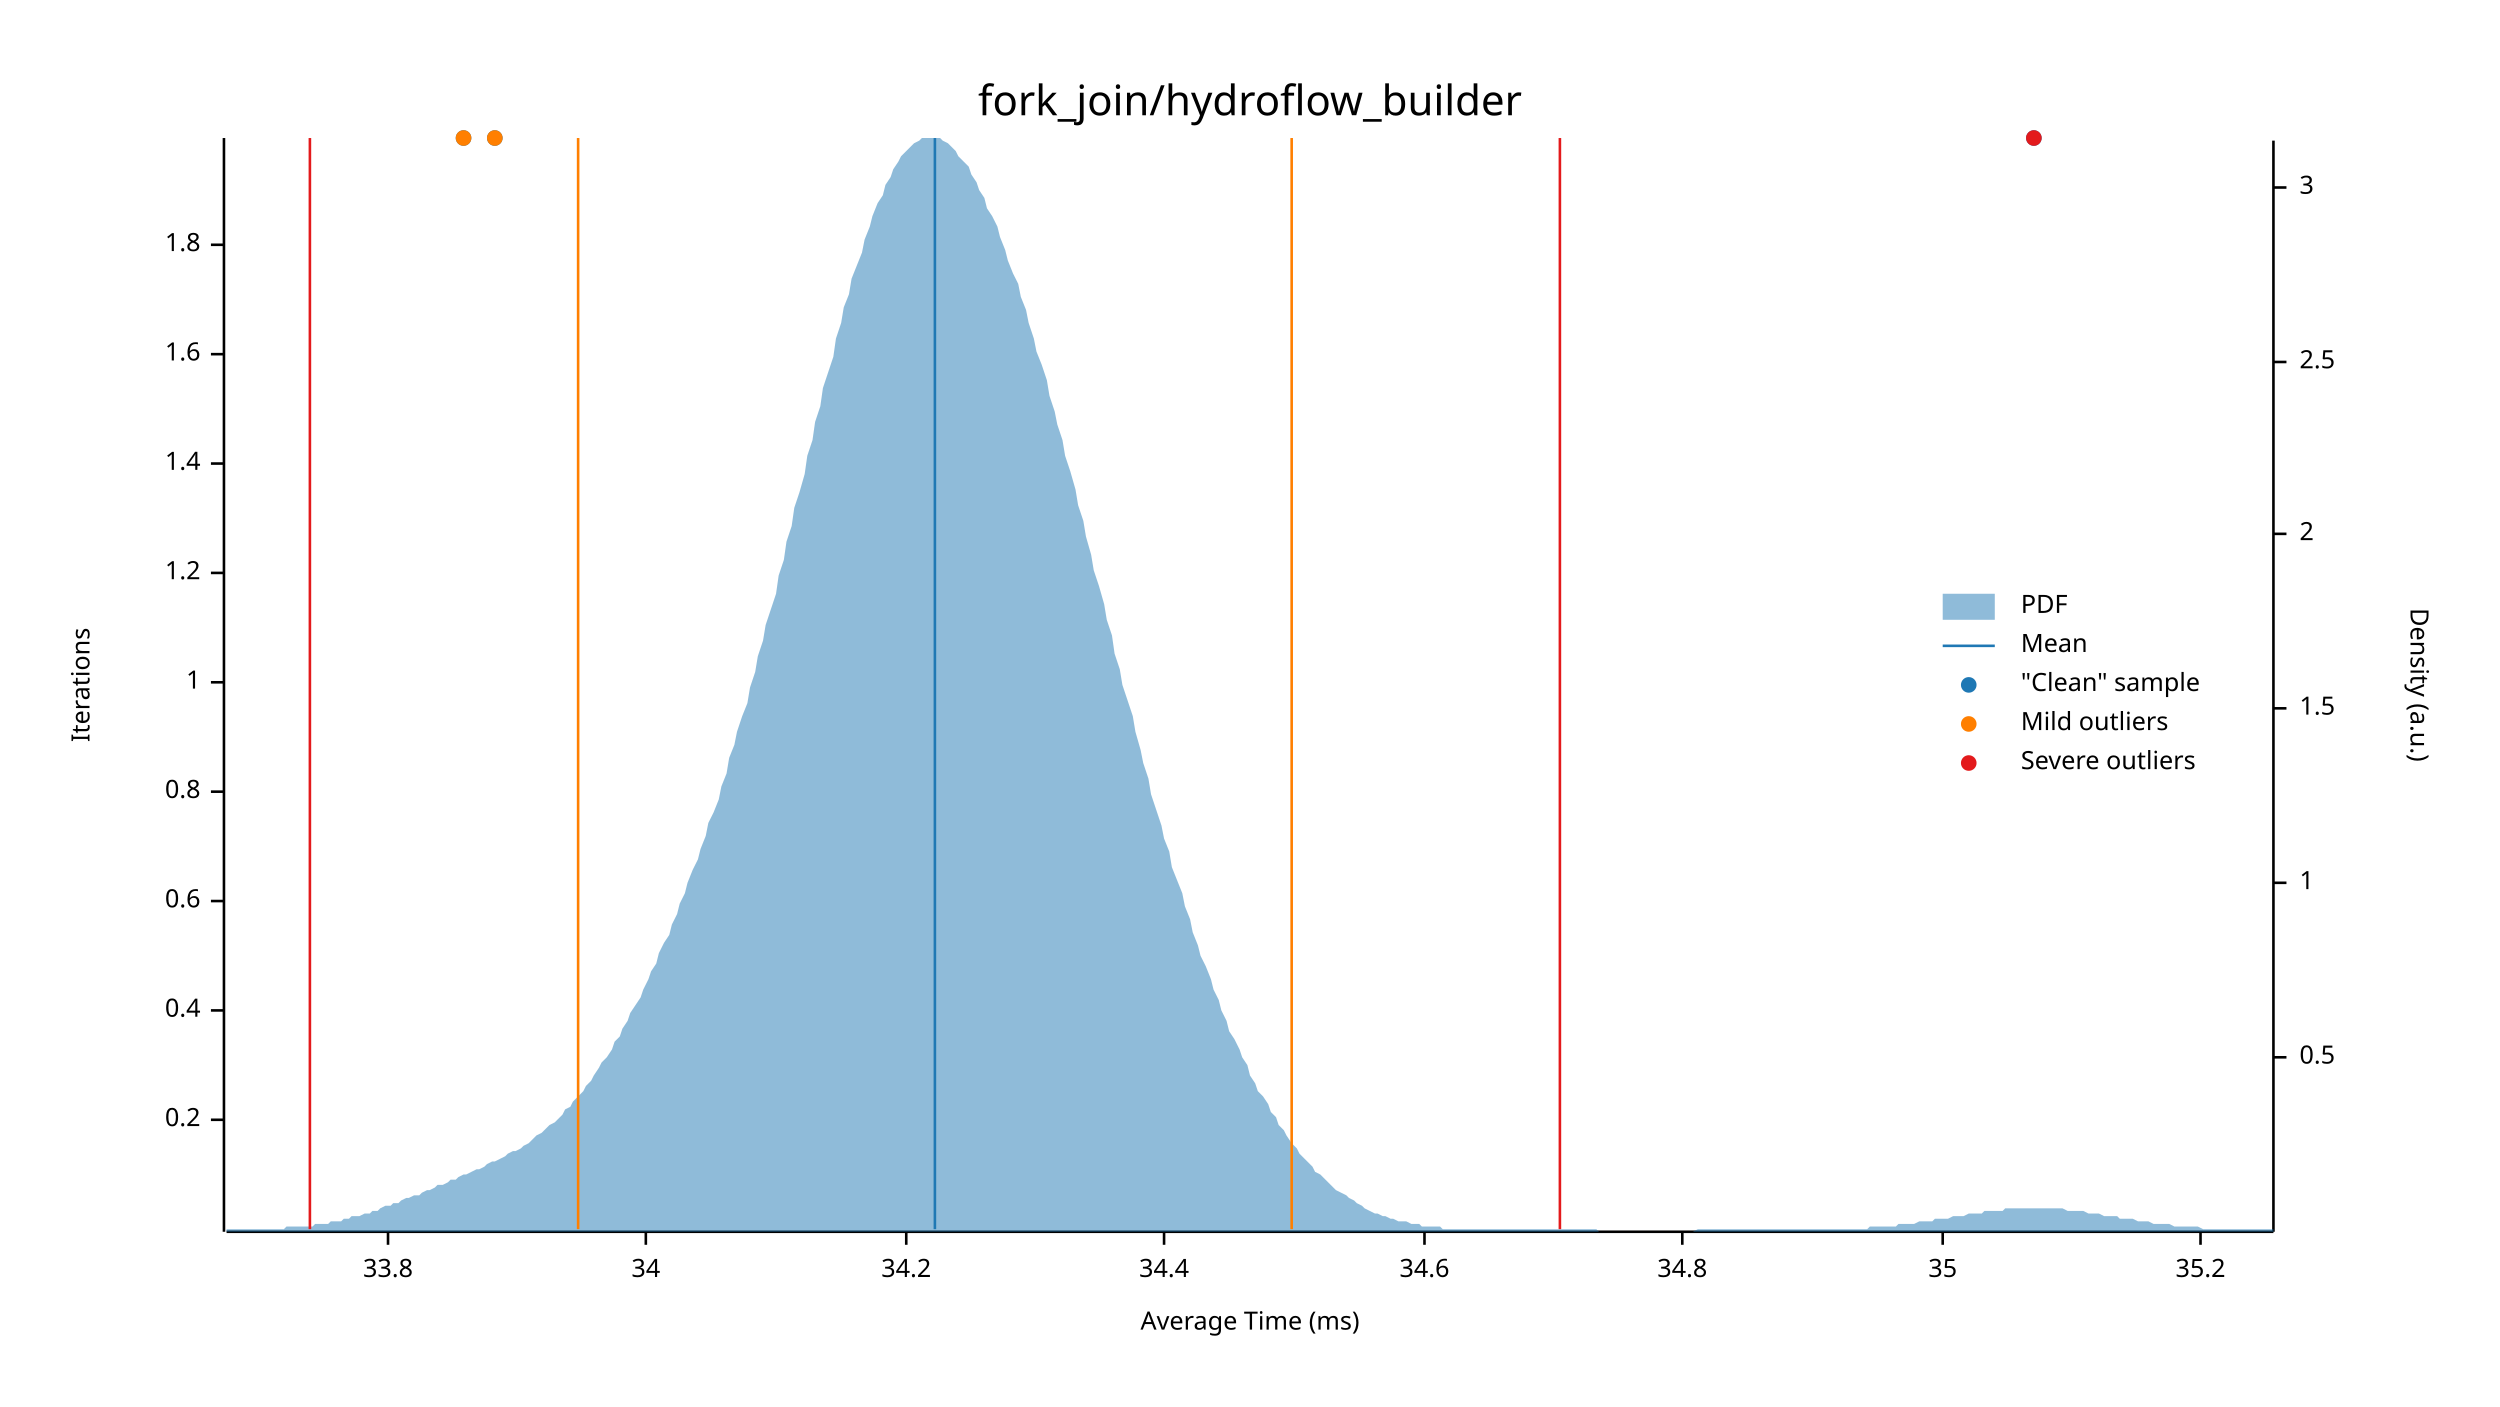
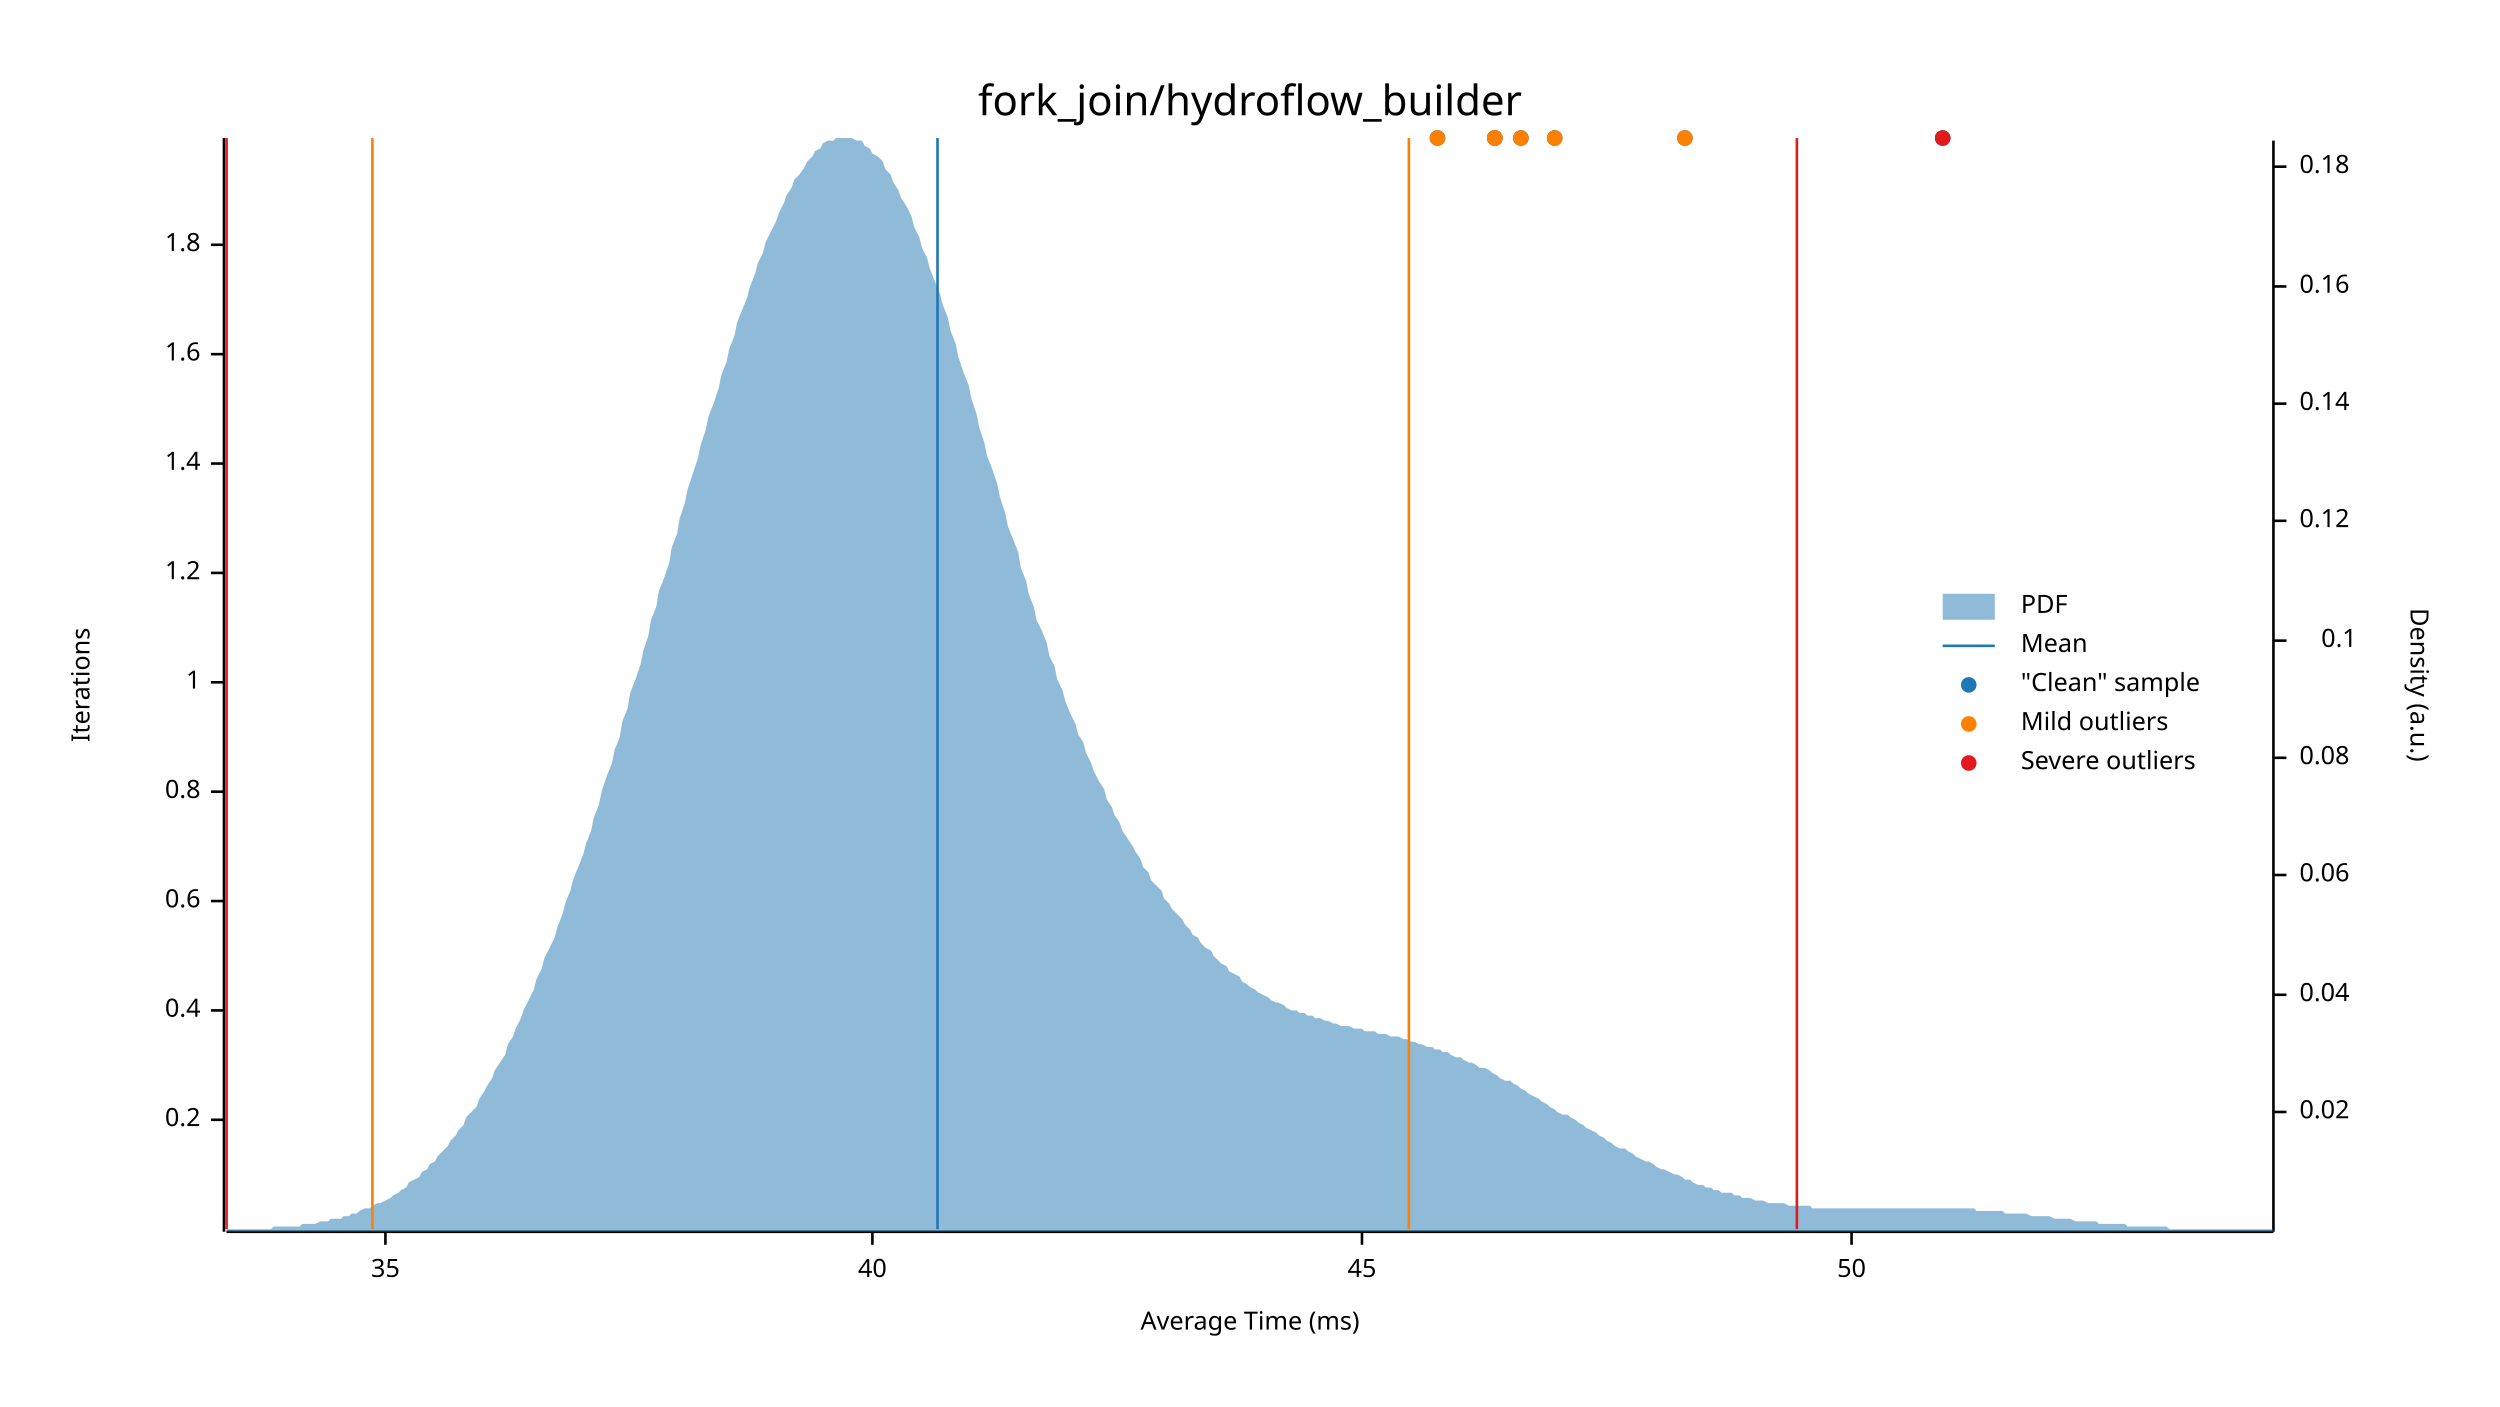
<svg xmlns="http://www.w3.org/2000/svg" width="960" height="540" viewBox="0 0 960 540">
  <text x="480" y="32" dy="0.76em" text-anchor="middle" font-family="sans-serif" font-size="16.129" opacity="1" fill="#000000">
fork_join/hydroflow_builder
</text>
  <text x="27" y="263" dy="0.76em" text-anchor="middle" font-family="sans-serif" font-size="9.677" opacity="1" fill="#000000" transform="rotate(270, 27, 263)">
Iterations
</text>
  <text x="480" y="513" dy="-0.5ex" text-anchor="middle" font-family="sans-serif" font-size="9.677" opacity="1" fill="#000000">
Average Time (ms)
</text>
  <polyline fill="none" opacity="1" stroke="#000000" stroke-width="1" points="86,53 86,473 " />
  <text x="77" y="430" dy="0.5ex" text-anchor="end" font-family="sans-serif" font-size="9.677" opacity="1" fill="#000000">
0.2
</text>
  <polyline fill="none" opacity="1" stroke="#000000" stroke-width="1" points="81,430 86,430 " />
  <text x="77" y="388" dy="0.5ex" text-anchor="end" font-family="sans-serif" font-size="9.677" opacity="1" fill="#000000">
0.4
</text>
  <polyline fill="none" opacity="1" stroke="#000000" stroke-width="1" points="81,388 86,388 " />
  <text x="77" y="346" dy="0.5ex" text-anchor="end" font-family="sans-serif" font-size="9.677" opacity="1" fill="#000000">
0.6
</text>
  <polyline fill="none" opacity="1" stroke="#000000" stroke-width="1" points="81,346 86,346 " />
  <text x="77" y="304" dy="0.5ex" text-anchor="end" font-family="sans-serif" font-size="9.677" opacity="1" fill="#000000">
0.8
</text>
  <polyline fill="none" opacity="1" stroke="#000000" stroke-width="1" points="81,304 86,304 " />
  <text x="77" y="262" dy="0.5ex" text-anchor="end" font-family="sans-serif" font-size="9.677" opacity="1" fill="#000000">
1
</text>
  <polyline fill="none" opacity="1" stroke="#000000" stroke-width="1" points="81,262 86,262 " />
  <text x="77" y="220" dy="0.5ex" text-anchor="end" font-family="sans-serif" font-size="9.677" opacity="1" fill="#000000">
1.2
</text>
  <polyline fill="none" opacity="1" stroke="#000000" stroke-width="1" points="81,220 86,220 " />
  <text x="77" y="178" dy="0.5ex" text-anchor="end" font-family="sans-serif" font-size="9.677" opacity="1" fill="#000000">
1.4
</text>
  <polyline fill="none" opacity="1" stroke="#000000" stroke-width="1" points="81,178 86,178 " />
  <text x="77" y="136" dy="0.5ex" text-anchor="end" font-family="sans-serif" font-size="9.677" opacity="1" fill="#000000">
1.6
</text>
  <polyline fill="none" opacity="1" stroke="#000000" stroke-width="1" points="81,136 86,136 " />
  <text x="77" y="94" dy="0.5ex" text-anchor="end" font-family="sans-serif" font-size="9.677" opacity="1" fill="#000000">
1.8
</text>
  <polyline fill="none" opacity="1" stroke="#000000" stroke-width="1" points="81,94 86,94 " />
  <polyline fill="none" opacity="1" stroke="#000000" stroke-width="1" points="87,473 873,473 " />
-   <text x="149" y="483" dy="0.76em" text-anchor="middle" font-family="sans-serif" font-size="9.677" opacity="1" fill="#000000">
- 33.8
- </text>
-   <polyline fill="none" opacity="1" stroke="#000000" stroke-width="1" points="149,473 149,478 " />
-   <text x="248" y="483" dy="0.76em" text-anchor="middle" font-family="sans-serif" font-size="9.677" opacity="1" fill="#000000">
- 34
- </text>
-   <polyline fill="none" opacity="1" stroke="#000000" stroke-width="1" points="248,473 248,478 " />
-   <text x="348" y="483" dy="0.76em" text-anchor="middle" font-family="sans-serif" font-size="9.677" opacity="1" fill="#000000">
- 34.2
- </text>
-   <polyline fill="none" opacity="1" stroke="#000000" stroke-width="1" points="348,473 348,478 " />
-   <text x="447" y="483" dy="0.76em" text-anchor="middle" font-family="sans-serif" font-size="9.677" opacity="1" fill="#000000">
- 34.4
- </text>
-   <polyline fill="none" opacity="1" stroke="#000000" stroke-width="1" points="447,473 447,478 " />
-   <text x="547" y="483" dy="0.76em" text-anchor="middle" font-family="sans-serif" font-size="9.677" opacity="1" fill="#000000">
- 34.6
- </text>
-   <polyline fill="none" opacity="1" stroke="#000000" stroke-width="1" points="547,473 547,478 " />
-   <text x="646" y="483" dy="0.76em" text-anchor="middle" font-family="sans-serif" font-size="9.677" opacity="1" fill="#000000">
- 34.8
- </text>
-   <polyline fill="none" opacity="1" stroke="#000000" stroke-width="1" points="646,473 646,478 " />
-   <text x="746" y="483" dy="0.76em" text-anchor="middle" font-family="sans-serif" font-size="9.677" opacity="1" fill="#000000">
+   <text x="148" y="483" dy="0.76em" text-anchor="middle" font-family="sans-serif" font-size="9.677" opacity="1" fill="#000000">
35
</text>
-   <polyline fill="none" opacity="1" stroke="#000000" stroke-width="1" points="746,473 746,478 " />
-   <text x="845" y="483" dy="0.76em" text-anchor="middle" font-family="sans-serif" font-size="9.677" opacity="1" fill="#000000">
- 35.2
+   <polyline fill="none" opacity="1" stroke="#000000" stroke-width="1" points="148,473 148,478 " />
+   <text x="335" y="483" dy="0.76em" text-anchor="middle" font-family="sans-serif" font-size="9.677" opacity="1" fill="#000000">
+ 40
</text>
-   <polyline fill="none" opacity="1" stroke="#000000" stroke-width="1" points="845,473 845,478 " />
+   <polyline fill="none" opacity="1" stroke="#000000" stroke-width="1" points="335,473 335,478 " />
+   <text x="523" y="483" dy="0.76em" text-anchor="middle" font-family="sans-serif" font-size="9.677" opacity="1" fill="#000000">
+ 45
+ </text>
+   <polyline fill="none" opacity="1" stroke="#000000" stroke-width="1" points="523,473 523,478 " />
+   <text x="711" y="483" dy="0.76em" text-anchor="middle" font-family="sans-serif" font-size="9.677" opacity="1" fill="#000000">
+ 50
+ </text>
+   <polyline fill="none" opacity="1" stroke="#000000" stroke-width="1" points="711,473 711,478 " />
  <text x="933" y="263" dy="0.76em" text-anchor="middle" font-family="sans-serif" font-size="9.677" opacity="1" fill="#000000" transform="rotate(90, 933, 263)">
Density (a.u.)
</text>
  <polyline fill="none" opacity="1" stroke="#000000" stroke-width="1" points="873,54 873,473 " />
-   <text x="883" y="406" dy="0.5ex" text-anchor="start" font-family="sans-serif" font-size="9.677" opacity="1" fill="#000000">
- 0.5
+   <text x="883" y="427" dy="0.5ex" text-anchor="start" font-family="sans-serif" font-size="9.677" opacity="1" fill="#000000">
+ 0.02
</text>
-   <polyline fill="none" opacity="1" stroke="#000000" stroke-width="1" points="873,406 878,406 " />
-   <text x="883" y="339" dy="0.5ex" text-anchor="start" font-family="sans-serif" font-size="9.677" opacity="1" fill="#000000">
- 1
+   <polyline fill="none" opacity="1" stroke="#000000" stroke-width="1" points="873,427 878,427 " />
+   <text x="883" y="382" dy="0.5ex" text-anchor="start" font-family="sans-serif" font-size="9.677" opacity="1" fill="#000000">
+ 0.04
</text>
-   <polyline fill="none" opacity="1" stroke="#000000" stroke-width="1" points="873,339 878,339 " />
-   <text x="883" y="272" dy="0.5ex" text-anchor="start" font-family="sans-serif" font-size="9.677" opacity="1" fill="#000000">
- 1.5
+   <polyline fill="none" opacity="1" stroke="#000000" stroke-width="1" points="873,382 878,382 " />
+   <text x="883" y="336" dy="0.5ex" text-anchor="start" font-family="sans-serif" font-size="9.677" opacity="1" fill="#000000">
+ 0.06
</text>
-   <polyline fill="none" opacity="1" stroke="#000000" stroke-width="1" points="873,272 878,272 " />
-   <text x="883" y="205" dy="0.5ex" text-anchor="start" font-family="sans-serif" font-size="9.677" opacity="1" fill="#000000">
- 2
+   <polyline fill="none" opacity="1" stroke="#000000" stroke-width="1" points="873,336 878,336 " />
+   <text x="883" y="291" dy="0.5ex" text-anchor="start" font-family="sans-serif" font-size="9.677" opacity="1" fill="#000000">
+ 0.08
</text>
-   <polyline fill="none" opacity="1" stroke="#000000" stroke-width="1" points="873,205 878,205 " />
-   <text x="883" y="139" dy="0.5ex" text-anchor="start" font-family="sans-serif" font-size="9.677" opacity="1" fill="#000000">
- 2.5
+   <polyline fill="none" opacity="1" stroke="#000000" stroke-width="1" points="873,291 878,291 " />
+   <text x="905" y="246" dy="0.5ex" text-anchor="end" font-family="sans-serif" font-size="9.677" opacity="1" fill="#000000">
+ 0.1
</text>
-   <polyline fill="none" opacity="1" stroke="#000000" stroke-width="1" points="873,139 878,139 " />
-   <text x="883" y="72" dy="0.5ex" text-anchor="start" font-family="sans-serif" font-size="9.677" opacity="1" fill="#000000">
- 3
+   <polyline fill="none" opacity="1" stroke="#000000" stroke-width="1" points="873,246 878,246 " />
+   <text x="883" y="200" dy="0.5ex" text-anchor="start" font-family="sans-serif" font-size="9.677" opacity="1" fill="#000000">
+ 0.12
</text>
-   <polyline fill="none" opacity="1" stroke="#000000" stroke-width="1" points="873,72 878,72 " />
-   <polygon opacity="0.5" fill="#1F78B4" points="87,472 88,472 90,472 91,472 93,472 94,472 96,472 98,472 99,472 101,472 102,472 104,472 105,472 107,472 109,472 110,471 112,471 113,471 115,471 116,471 118,471 120,471 121,470 123,470 124,470 126,470 127,469 129,469 131,469 132,468 134,468 135,467 137,467 138,467 140,466 142,466 143,465 145,465 146,464 148,463 150,463 151,462 153,462 154,461 156,460 157,460 159,459 161,459 162,458 164,457 165,457 167,456 168,455 170,455 172,454 173,453 175,453 176,452 178,451 179,451 181,450 183,449 184,449 186,448 187,447 189,446 190,446 192,445 194,444 195,443 197,442 198,442 200,441 201,440 203,439 205,437 206,436 208,435 209,434 211,432 213,431 214,430 216,428 217,426 219,425 220,423 222,421 224,419 225,417 227,415 228,413 230,410 231,408 233,406 235,403 236,400 238,398 239,395 241,392 242,389 244,386 246,383 247,380 249,376 250,373 252,370 253,366 255,362 257,359 258,355 260,351 261,347 263,343 264,339 266,334 268,330 269,326 271,321 272,316 274,312 276,307 277,302 279,297 280,291 282,286 283,281 285,275 287,270 288,264 290,258 291,252 293,246 294,240 296,234 298,228 299,221 301,215 302,208 304,202 305,195 307,189 309,182 310,175 312,169 313,162 315,156 316,149 318,143 320,137 321,130 323,124 324,118 326,113 327,107 329,102 331,97 332,92 334,87 335,83 337,78 339,75 340,71 342,68 343,65 345,62 346,60 348,58 350,56 351,55 353,54 354,53 356,53 357,53 359,53 361,53 362,54 364,55 365,56 367,58 368,60 370,62 372,64 373,67 375,70 376,73 378,76 379,80 381,83 383,87 384,91 386,96 387,100 389,105 391,109 392,114 394,119 395,124 397,130 398,135 400,140 402,146 403,152 405,158 406,163 408,169 409,175 411,181 413,188 414,194 416,200 417,206 419,213 420,219 422,225 424,232 425,238 427,244 428,251 430,257 431,263 433,269 435,275 436,281 438,288 439,293 441,299 442,305 444,311 446,317 447,322 449,327 450,333 452,338 454,343 455,348 457,353 458,358 460,363 461,367 463,371 465,376 466,380 468,384 469,388 471,392 472,396 474,399 476,403 477,406 479,409 480,413 482,416 483,419 485,421 487,424 488,427 490,429 491,432 493,434 494,436 496,439 498,441 499,443 501,445 502,446 504,448 505,450 507,451 509,453 510,454 512,456 513,457 515,458 517,459 518,460 520,461 521,462 523,463 524,464 526,465 528,466 529,466 531,467 532,467 534,468 535,468 537,469 539,469 540,469 542,470 543,470 545,470 546,471 548,471 550,471 551,471 553,471 554,472 556,472 557,472 559,472 561,472 562,472 564,472 565,472 567,472 568,472 570,472 572,472 573,472 575,472 576,472 578,472 580,472 581,472 583,472 584,472 586,472 587,472 589,472 591,472 592,472 594,472 595,472 597,472 598,472 600,472 602,472 603,472 605,472 606,472 608,472 609,472 611,472 613,472 614,473 616,473 617,473 619,473 620,473 622,473 624,473 625,473 627,473 628,473 630,473 632,473 633,473 635,473 636,473 638,473 639,473 641,473 643,473 644,473 646,473 647,473 649,473 650,473 652,472 654,472 655,472 657,472 658,472 660,472 661,472 663,472 665,472 666,472 668,472 669,472 671,472 672,472 674,472 676,472 677,472 679,472 680,472 682,472 683,472 685,472 687,472 688,472 690,472 691,472 693,472 695,472 696,472 698,472 699,472 701,472 702,472 704,472 706,472 707,472 709,472 710,472 712,472 713,472 715,472 717,472 718,471 720,471 721,471 723,471 724,471 726,471 728,471 729,470 731,470 732,470 734,470 735,470 737,469 739,469 740,469 742,469 743,468 745,468 746,468 748,468 750,467 751,467 753,467 754,467 756,466 758,466 759,466 761,466 762,465 764,465 765,465 767,465 769,465 770,464 772,464 773,464 775,464 776,464 778,464 780,464 781,464 783,464 784,464 786,464 787,464 789,464 791,464 792,464 794,465 795,465 797,465 798,465 800,465 802,466 803,466 805,466 806,466 808,467 809,467 811,467 813,467 814,468 816,468 817,468 819,468 821,469 822,469 824,469 825,469 827,470 828,470 830,470 832,470 833,470 835,471 836,471 838,471 839,471 841,471 843,471 844,471 846,472 847,472 849,472 850,472 852,472 854,472 855,472 857,472 858,472 860,472 861,472 863,472 865,472 866,472 868,472 869,472 871,472 873,472 873,473 87,473 " />
-   <polyline fill="none" opacity="1" stroke="#1F78B4" stroke-width="1" points="359,472 359,53 " />
-   <polyline fill="none" opacity="1" stroke="#FF7F00" stroke-width="1" points="222,472 222,53 " />
-   <polyline fill="none" opacity="1" stroke="#FF7F00" stroke-width="1" points="496,472 496,53 " />
-   <polyline fill="none" opacity="1" stroke="#E31A1C" stroke-width="1" points="119,472 119,53 " />
-   <polyline fill="none" opacity="1" stroke="#E31A1C" stroke-width="1" points="599,472 599,53 " />
-   <circle cx="178" cy="53" r="3" opacity="1" fill="#1F78B4" stroke="none" stroke-width="1" />
-   <circle cx="190" cy="53" r="3" opacity="1" fill="#1F78B4" stroke="none" stroke-width="1" />
-   <circle cx="781" cy="53" r="3" opacity="1" fill="#1F78B4" stroke="none" stroke-width="1" />
-   <circle cx="178" cy="53" r="3" opacity="1" fill="#FF7F00" stroke="none" stroke-width="1" />
-   <circle cx="190" cy="53" r="3" opacity="1" fill="#FF7F00" stroke="none" stroke-width="1" />
-   <circle cx="781" cy="53" r="3" opacity="1" fill="#E31A1C" stroke="none" stroke-width="1" />
+   <polyline fill="none" opacity="1" stroke="#000000" stroke-width="1" points="873,200 878,200 " />
+   <text x="883" y="155" dy="0.5ex" text-anchor="start" font-family="sans-serif" font-size="9.677" opacity="1" fill="#000000">
+ 0.14
+ </text>
+   <polyline fill="none" opacity="1" stroke="#000000" stroke-width="1" points="873,155 878,155 " />
+   <text x="883" y="110" dy="0.5ex" text-anchor="start" font-family="sans-serif" font-size="9.677" opacity="1" fill="#000000">
+ 0.16
+ </text>
+   <polyline fill="none" opacity="1" stroke="#000000" stroke-width="1" points="873,110 878,110 " />
+   <text x="883" y="64" dy="0.5ex" text-anchor="start" font-family="sans-serif" font-size="9.677" opacity="1" fill="#000000">
+ 0.18
+ </text>
+   <polyline fill="none" opacity="1" stroke="#000000" stroke-width="1" points="873,64 878,64 " />
+   <polygon opacity="0.5" fill="#1F78B4" points="87,472 88,472 90,472 91,472 93,472 94,472 96,472 98,472 99,472 101,472 102,472 104,472 105,471 107,471 109,471 110,471 112,471 113,471 115,471 116,470 118,470 120,470 121,470 123,469 124,469 126,469 127,468 129,468 131,468 132,467 134,467 135,466 137,466 138,465 140,464 142,464 143,463 145,462 146,462 148,461 150,460 151,459 153,458 154,457 156,456 157,454 159,453 161,452 162,450 164,449 165,447 167,446 168,444 170,442 172,440 173,438 175,436 176,434 178,432 179,429 181,427 183,425 184,422 186,419 187,417 189,414 190,411 192,408 194,405 195,401 197,398 198,395 200,391 201,388 203,384 205,380 206,376 208,372 209,368 211,364 213,360 214,356 216,351 217,347 219,342 220,338 222,333 224,328 225,324 227,319 228,314 230,309 231,304 233,298 235,293 236,288 238,283 239,277 241,272 242,266 244,261 246,255 247,250 249,244 250,238 252,233 253,227 255,222 257,216 258,210 260,205 261,199 263,193 264,188 266,182 268,176 269,171 271,165 272,160 274,155 276,149 277,144 279,139 280,134 282,129 283,124 285,119 287,114 288,110 290,105 291,101 293,97 294,93 296,89 298,85 299,82 301,78 302,75 304,72 305,69 307,67 309,64 310,62 312,60 313,58 315,57 316,55 318,54 320,54 321,53 323,53 324,53 326,53 327,53 329,54 331,54 332,56 334,57 335,59 337,60 339,62 340,65 342,67 343,70 345,73 346,76 348,79 350,83 351,87 353,91 354,95 356,99 357,103 359,108 361,113 362,117 364,122 365,127 367,132 368,137 370,143 372,148 373,153 375,159 376,164 378,170 379,175 381,180 383,186 384,191 386,197 387,202 389,207 391,212 392,218 394,223 395,228 397,233 398,238 400,242 402,247 403,252 405,256 406,261 408,265 409,269 411,274 413,278 414,282 416,285 417,289 419,293 420,296 422,300 424,303 425,307 427,310 428,313 430,316 431,319 433,322 435,325 436,327 438,330 439,333 441,335 442,338 444,340 446,342 447,345 449,347 450,349 452,351 454,353 455,355 457,357 458,359 460,360 461,362 463,364 465,365 466,367 468,369 469,370 471,371 472,373 474,374 476,375 477,377 479,378 480,379 482,380 483,381 485,382 487,383 488,384 490,385 491,385 493,386 494,387 496,388 498,388 499,389 501,389 502,390 504,390 505,391 507,391 509,392 510,392 512,393 513,393 515,394 517,394 518,394 520,395 521,395 523,395 524,396 526,396 528,396 529,397 531,397 532,397 534,398 535,398 537,398 539,399 540,399 542,400 543,400 545,401 546,401 548,402 550,402 551,403 553,403 554,404 556,404 557,405 559,406 561,406 562,407 564,408 565,408 567,409 568,410 570,410 572,411 573,412 575,413 576,414 578,415 580,415 581,416 583,417 584,418 586,419 587,420 589,421 591,422 592,423 594,424 595,425 597,426 598,427 600,428 602,428 603,429 605,430 606,431 608,432 609,433 611,434 613,435 614,436 616,437 617,438 619,439 620,440 622,441 624,441 625,442 627,443 628,444 630,445 632,446 633,446 635,447 636,448 638,449 639,449 641,450 643,451 644,451 646,452 647,453 649,453 650,454 652,455 654,455 655,456 657,456 658,457 660,457 661,458 663,458 665,458 666,459 668,459 669,460 671,460 672,460 674,461 676,461 677,461 679,462 680,462 682,462 683,462 685,462 687,463 688,463 690,463 691,463 693,463 695,463 696,464 698,464 699,464 701,464 702,464 704,464 706,464 707,464 709,464 710,464 712,464 713,464 715,464 717,464 718,464 720,464 721,464 723,464 724,464 726,464 728,464 729,464 731,464 732,464 734,464 735,464 737,464 739,464 740,464 742,464 743,464 745,464 746,464 748,464 750,464 751,464 753,464 754,464 756,464 758,464 759,465 761,465 762,465 764,465 765,465 767,465 769,465 770,466 772,466 773,466 775,466 776,466 778,466 780,467 781,467 783,467 784,467 786,467 787,467 789,468 791,468 792,468 794,468 795,468 797,469 798,469 800,469 802,469 803,469 805,469 806,470 808,470 809,470 811,470 813,470 814,470 816,470 817,471 819,471 821,471 822,471 824,471 825,471 827,471 828,471 830,471 832,471 833,472 835,472 836,472 838,472 839,472 841,472 843,472 844,472 846,472 847,472 849,472 850,472 852,472 854,472 855,472 857,472 858,472 860,472 861,472 863,472 865,472 866,472 868,472 869,472 871,472 873,472 873,473 87,473 " />
+   <polyline fill="none" opacity="1" stroke="#1F78B4" stroke-width="1" points="360,472 360,53 " />
+   <polyline fill="none" opacity="1" stroke="#FF7F00" stroke-width="1" points="143,472 143,53 " />
+   <polyline fill="none" opacity="1" stroke="#FF7F00" stroke-width="1" points="541,472 541,53 " />
+   <polyline fill="none" opacity="1" stroke="#E31A1C" stroke-width="1" points="87,472 87,53 " />
+   <polyline fill="none" opacity="1" stroke="#E31A1C" stroke-width="1" points="690,472 690,53 " />
+   <circle cx="574" cy="53" r="3" opacity="1" fill="#1F78B4" stroke="none" stroke-width="1" />
+   <circle cx="597" cy="53" r="3" opacity="1" fill="#1F78B4" stroke="none" stroke-width="1" />
+   <circle cx="647" cy="53" r="3" opacity="1" fill="#1F78B4" stroke="none" stroke-width="1" />
+   <circle cx="584" cy="53" r="3" opacity="1" fill="#1F78B4" stroke="none" stroke-width="1" />
+   <circle cx="746" cy="53" r="3" opacity="1" fill="#1F78B4" stroke="none" stroke-width="1" />
+   <circle cx="552" cy="53" r="3" opacity="1" fill="#1F78B4" stroke="none" stroke-width="1" />
+   <circle cx="574" cy="53" r="3" opacity="1" fill="#1F78B4" stroke="none" stroke-width="1" />
+   <circle cx="574" cy="53" r="3" opacity="1" fill="#FF7F00" stroke="none" stroke-width="1" />
+   <circle cx="597" cy="53" r="3" opacity="1" fill="#FF7F00" stroke="none" stroke-width="1" />
+   <circle cx="647" cy="53" r="3" opacity="1" fill="#FF7F00" stroke="none" stroke-width="1" />
+   <circle cx="584" cy="53" r="3" opacity="1" fill="#FF7F00" stroke="none" stroke-width="1" />
+   <circle cx="552" cy="53" r="3" opacity="1" fill="#FF7F00" stroke="none" stroke-width="1" />
+   <circle cx="574" cy="53" r="3" opacity="1" fill="#FF7F00" stroke="none" stroke-width="1" />
+   <circle cx="746" cy="53" r="3" opacity="1" fill="#E31A1C" stroke="none" stroke-width="1" />
  <text x="776" y="228" dy="0.76em" text-anchor="start" font-family="sans-serif" font-size="9.677" opacity="1" fill="#000000">
PDF
</text>
  <text x="776" y="243" dy="0.76em" text-anchor="start" font-family="sans-serif" font-size="9.677" opacity="1" fill="#000000">
Mean
</text>
  <text x="776" y="258" dy="0.76em" text-anchor="start" font-family="sans-serif" font-size="9.677" opacity="1" fill="#000000">
"Clean" sample
</text>
  <text x="776" y="273" dy="0.76em" text-anchor="start" font-family="sans-serif" font-size="9.677" opacity="1" fill="#000000">
Mild outliers
</text>
  <text x="776" y="288" dy="0.76em" text-anchor="start" font-family="sans-serif" font-size="9.677" opacity="1" fill="#000000">
Severe outliers
</text>
  <rect x="746" y="228" width="20" height="10" opacity="0.5" fill="#1F78B4" stroke="none" />
  <polyline fill="none" opacity="1" stroke="#1F78B4" stroke-width="1" points="746,248 766,248 " />
  <circle cx="756" cy="263" r="3" opacity="1" fill="#1F78B4" stroke="none" stroke-width="1" />
  <circle cx="756" cy="278" r="3" opacity="1" fill="#FF7F00" stroke="none" stroke-width="1" />
  <circle cx="756" cy="293" r="3" opacity="1" fill="#E31A1C" stroke="none" stroke-width="1" />
</svg>
